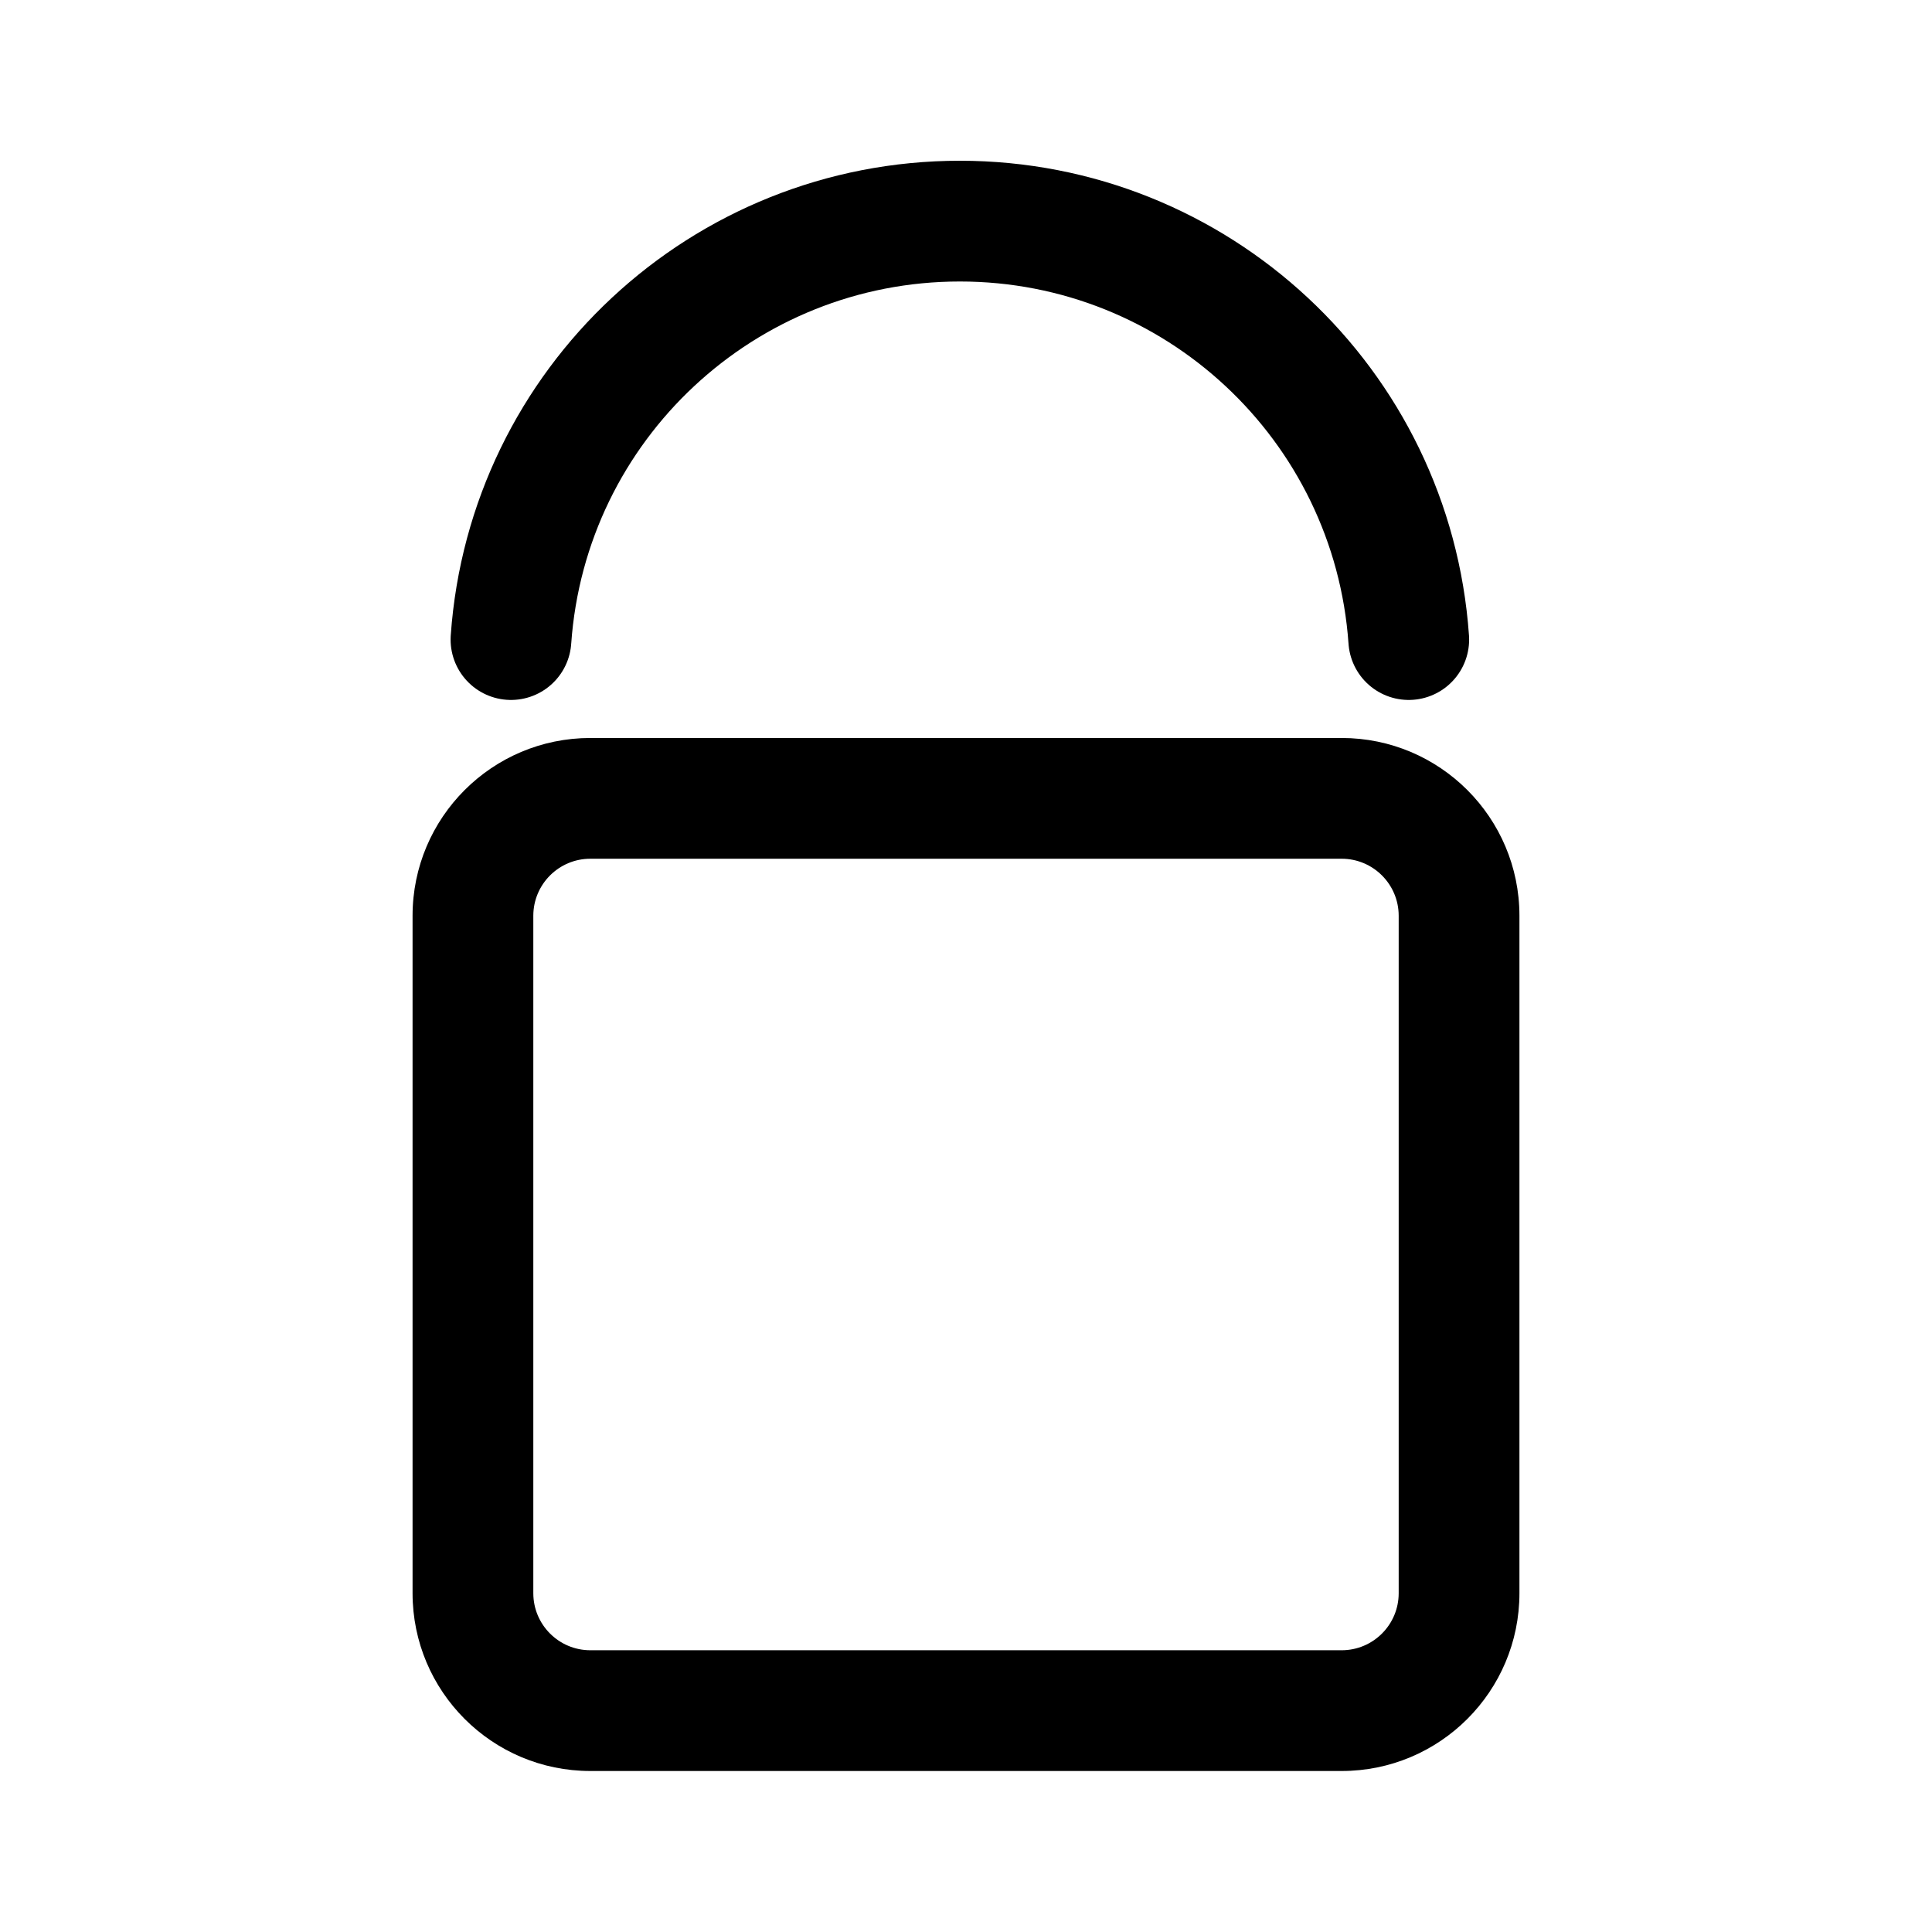
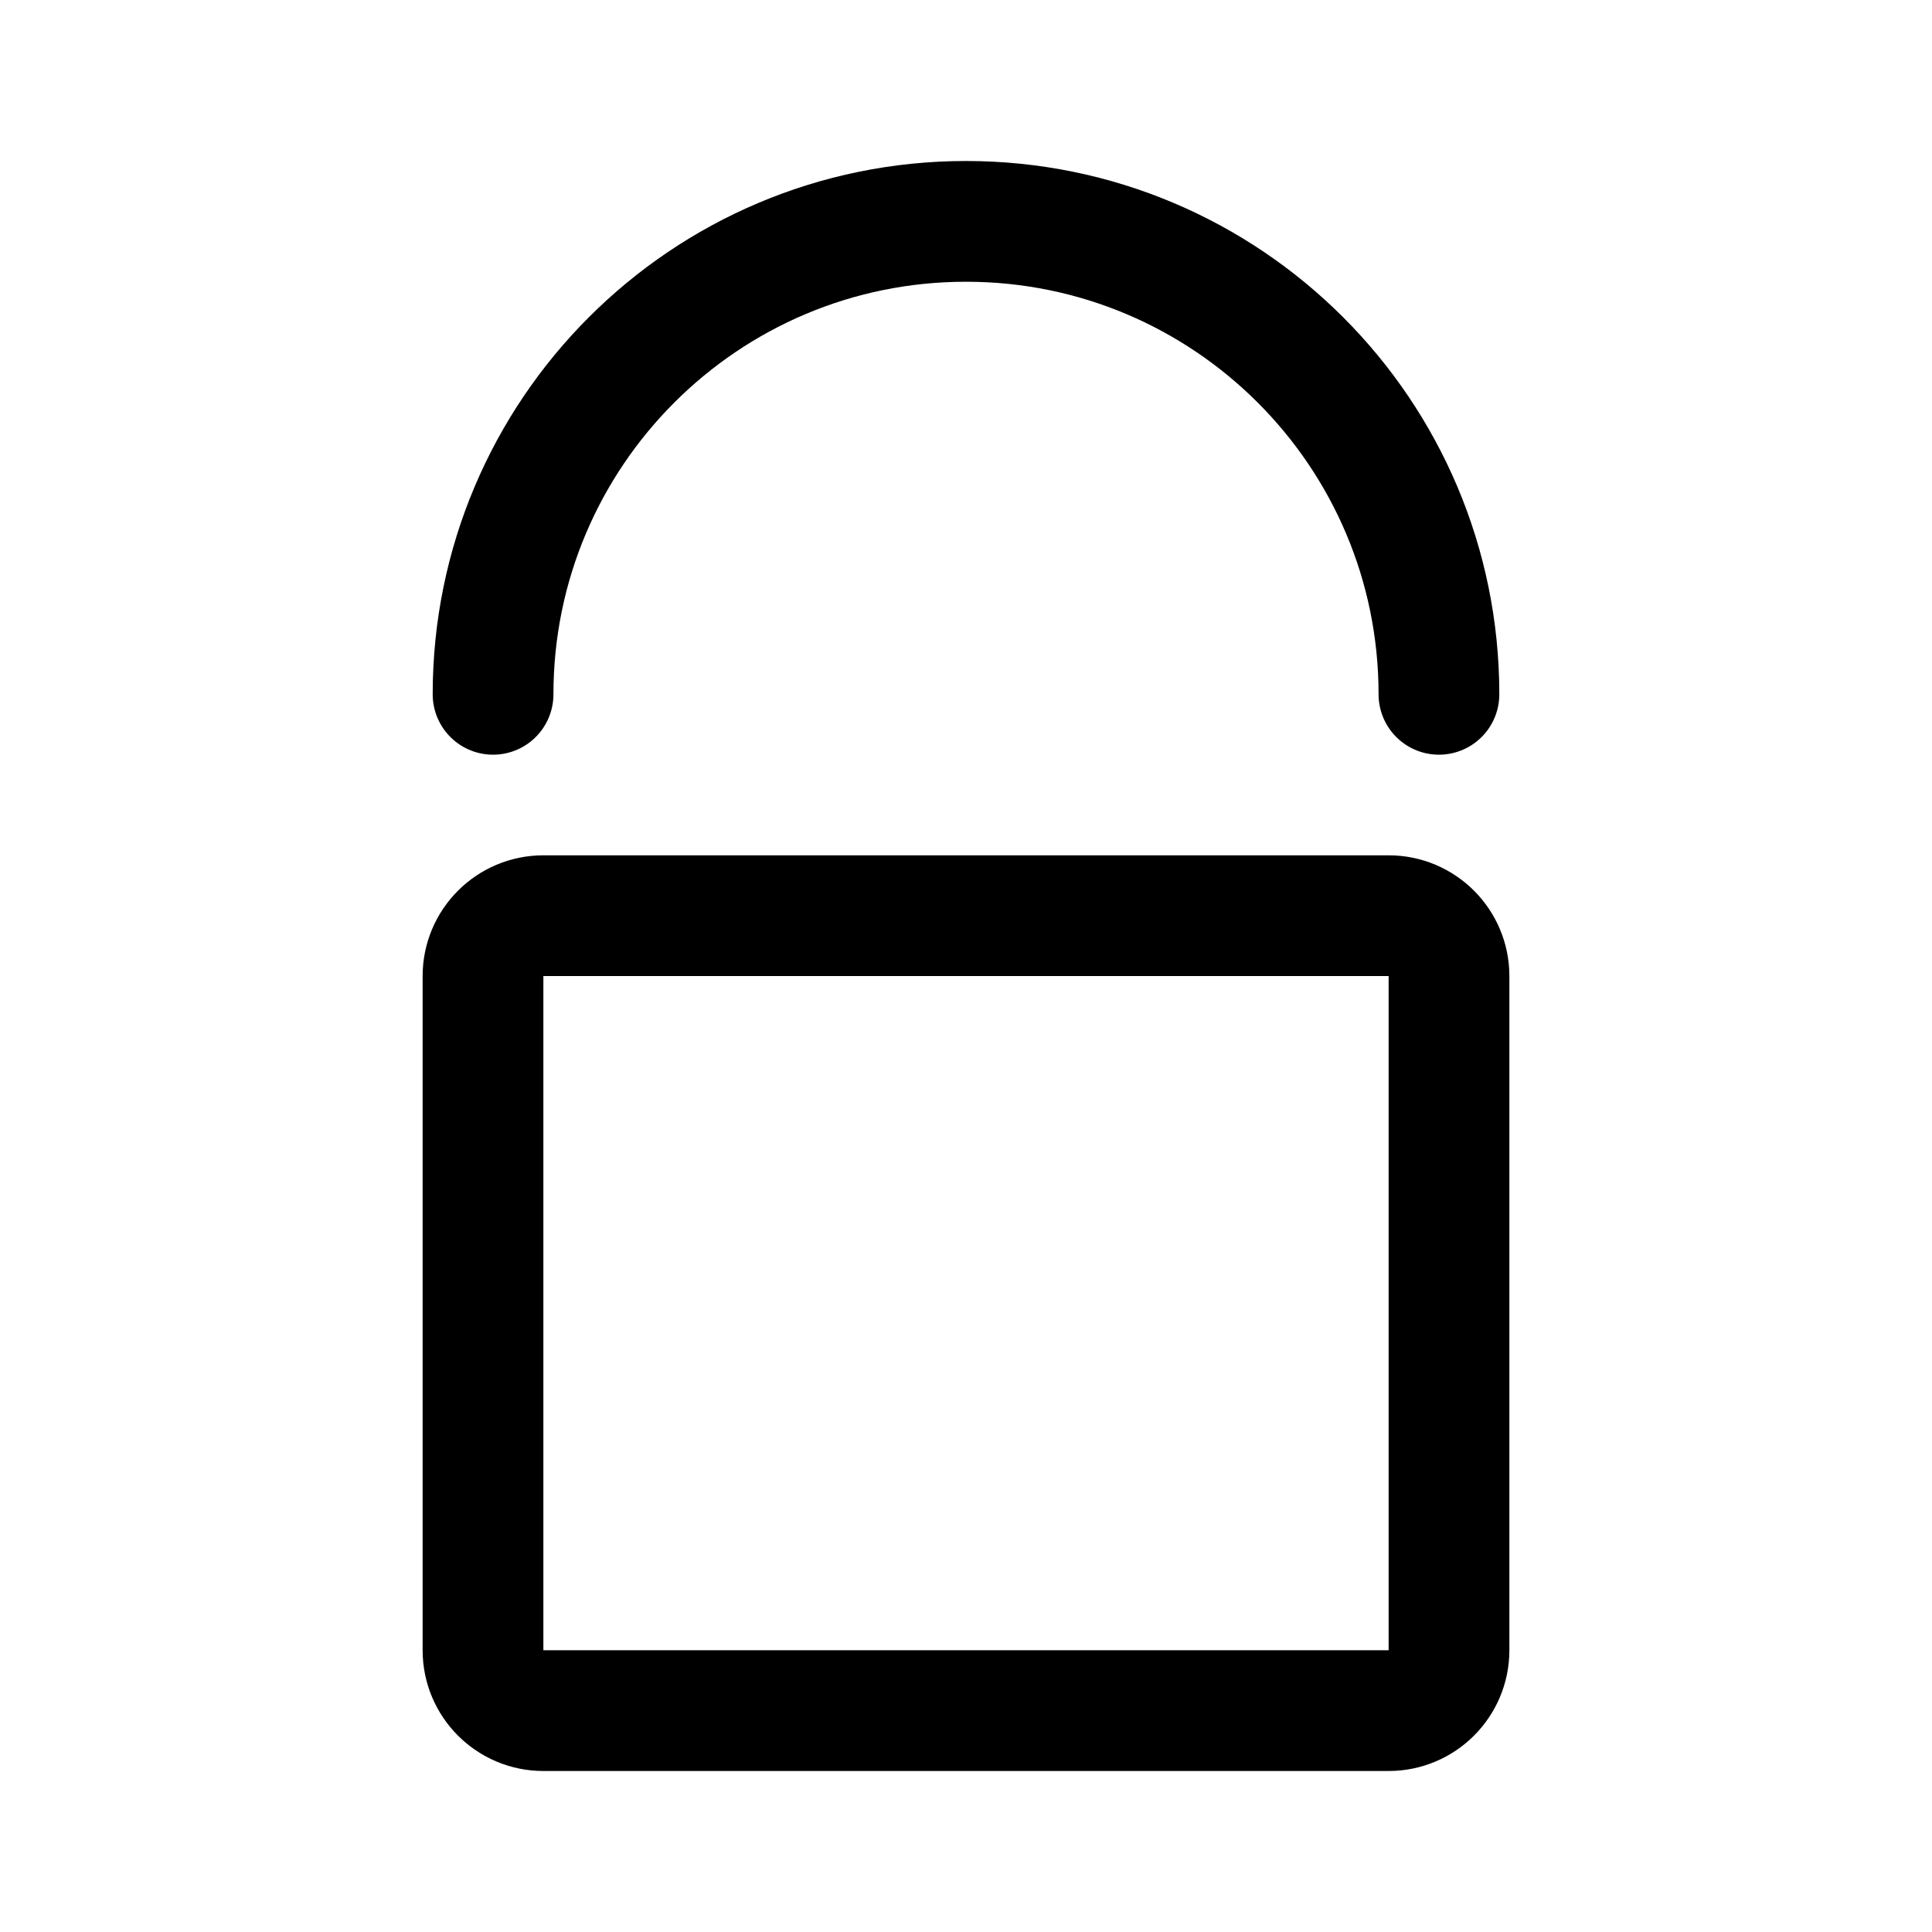
- <svg xmlns="http://www.w3.org/2000/svg" width="192" height="192" viewBox="0 0 192 192">
-   <path d="M133.33 85.34A5.67 5.67 0 0 1 139 91v67.33a5.67 5.67 0 0 1-5.67 5.67H58.67a5.67 5.67 0 0 1-5.67-5.67V91a5.67 5.67 0 0 1 5.67-5.66h74.66m0-12H58.67A17.67 17.67 0 0 0 41 91v67.33A17.67 17.67 0 0 0 58.67 176h74.66A17.67 17.67 0 0 0 151 158.33V91a17.67 17.67 0 0 0-17.67-17.66Z" />
-   <path fill="none" stroke="#000" stroke-linecap="round" stroke-width="12" d="M50.78 63.56a44.72 44.72 0 0 1 89.22 0" />
+ <svg xmlns="http://www.w3.org/2000/svg" width="192" height="192" viewBox="0 0 192 192" fill="none">
+   <path d="M48 164V97a6 6 0 0 1 6-6h84a6 6 0 0 1 6 6v67a6 6 0 0 1-6 6H54a6 6 0 0 1-6-6Z" stroke="#000" stroke-width="12" stroke-linecap="round" />
+   <path d="M143 69a47 47 0 0 0-94 0" stroke="#000" stroke-width="12" stroke-linecap="round" stroke-linejoin="round" />
</svg>
